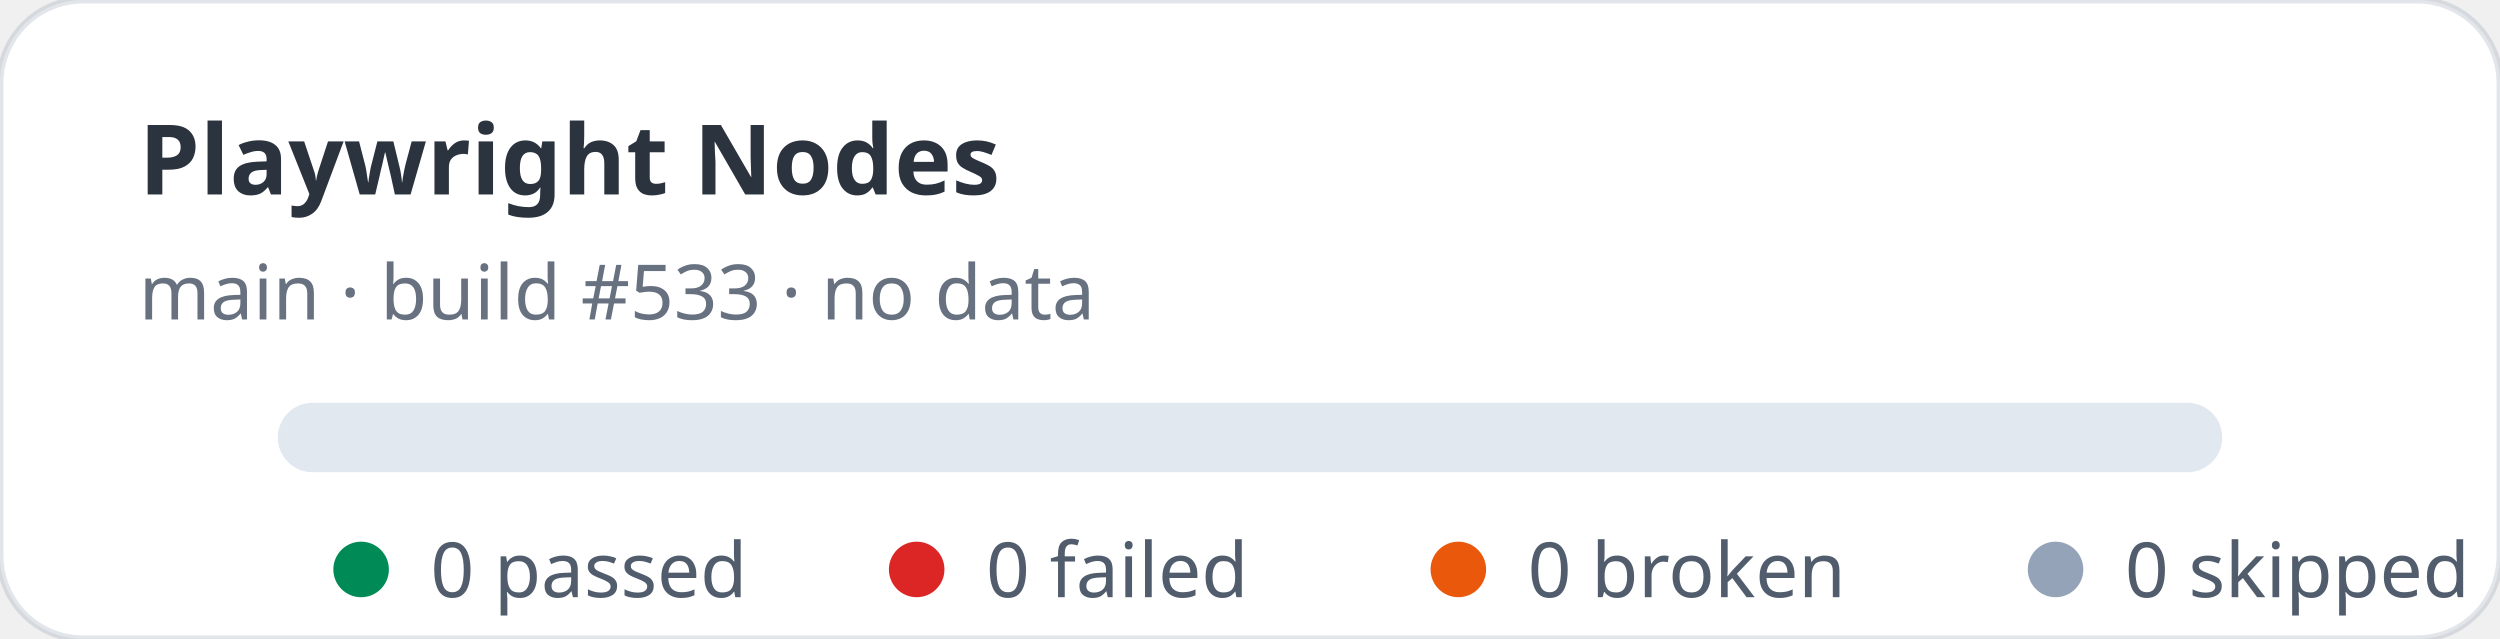
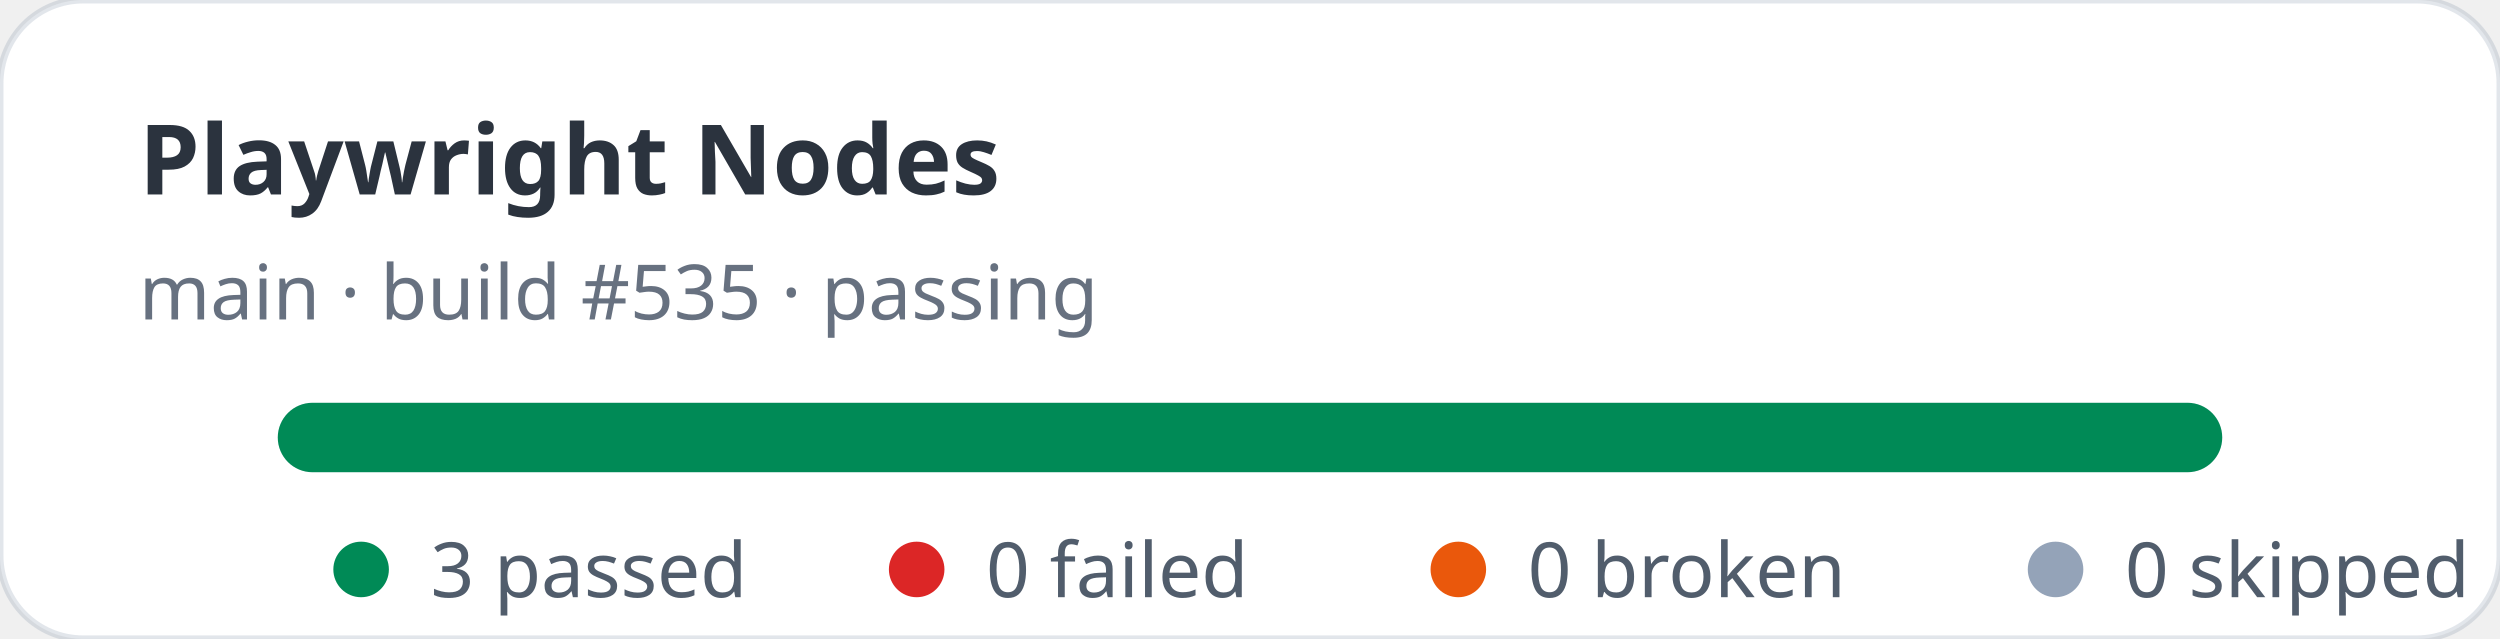
- <svg xmlns="http://www.w3.org/2000/svg" width="360" height="92" viewBox="0 0 360 92" role="img" aria-label="Playwright Nodes stats: 0 passed, 0 failed">
+ <svg xmlns="http://www.w3.org/2000/svg" width="360" height="92" viewBox="0 0 360 92" role="img" aria-label="Playwright Nodes stats: 3 passed, 0 failed">
  <rect width="360" height="92" rx="12" fill="#ffffff" stroke="rgba(11,48,86,0.12)" />
  <text x="20" y="28" fill="rgba(1,10,24,0.83)" font-family="ui-sans-serif,system-ui,sans-serif" font-size="14" font-weight="700">Playwright Nodes</text>
-   <text x="20" y="46" fill="rgba(2,19,44,0.6)" font-family="ui-sans-serif,system-ui,sans-serif" font-size="11">main · build #533 · no data</text>
+   <text x="20" y="46" fill="rgba(2,19,44,0.6)" font-family="ui-sans-serif,system-ui,sans-serif" font-size="11">main · build #535 · passing</text>
  <rect x="40" y="58" width="280" height="10" rx="5" fill="#e2e8f0" />
+   <rect x="40" y="58" width="280" height="10" rx="5" fill="#008a56" />
  <g font-family="ui-sans-serif,system-ui,sans-serif" font-size="11" fill="rgba(1,18,40,0.68)">
    <circle cx="52" cy="82" r="4" fill="#008a56" />
-     <text x="62" y="86">0 passed</text>
+     <text x="62" y="86">3 passed</text>
    <circle cx="132" cy="82" r="4" fill="#dc2626" />
    <text x="142" y="86">0 failed</text>
    <circle cx="210" cy="82" r="4" fill="#ea580c" />
    <text x="220" y="86">0 broken</text>
    <circle cx="296" cy="82" r="4" fill="#94a3b8" />
    <text x="306" y="86">0 skipped</text>
  </g>
</svg>
